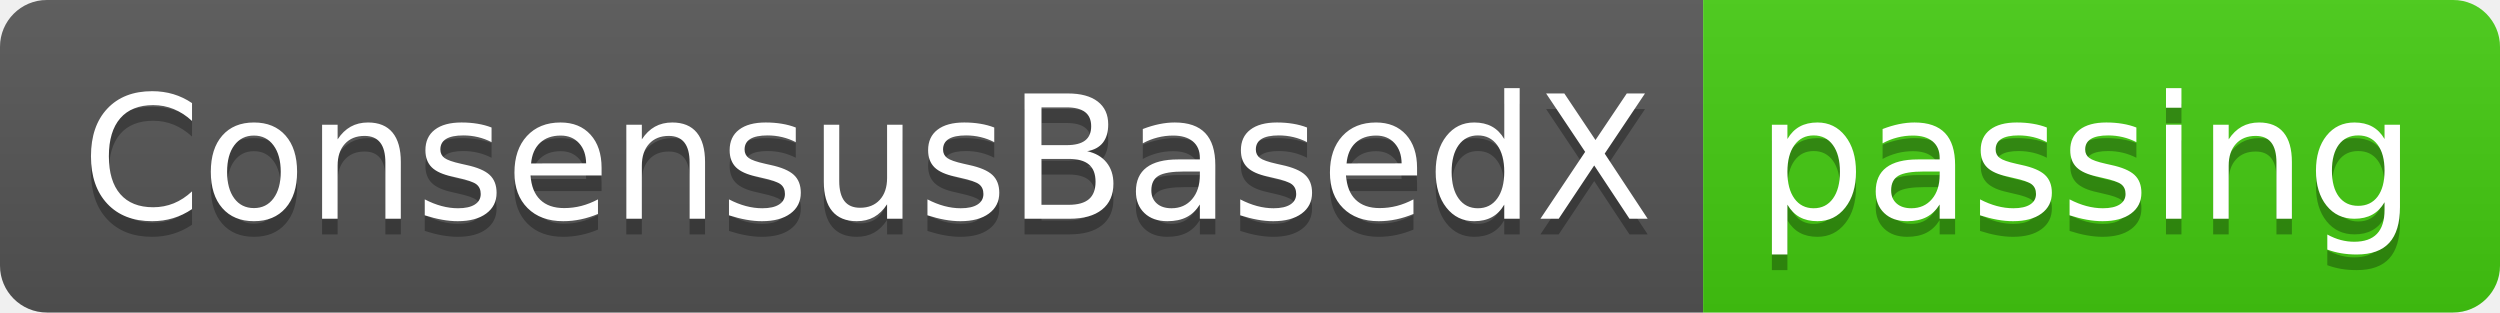
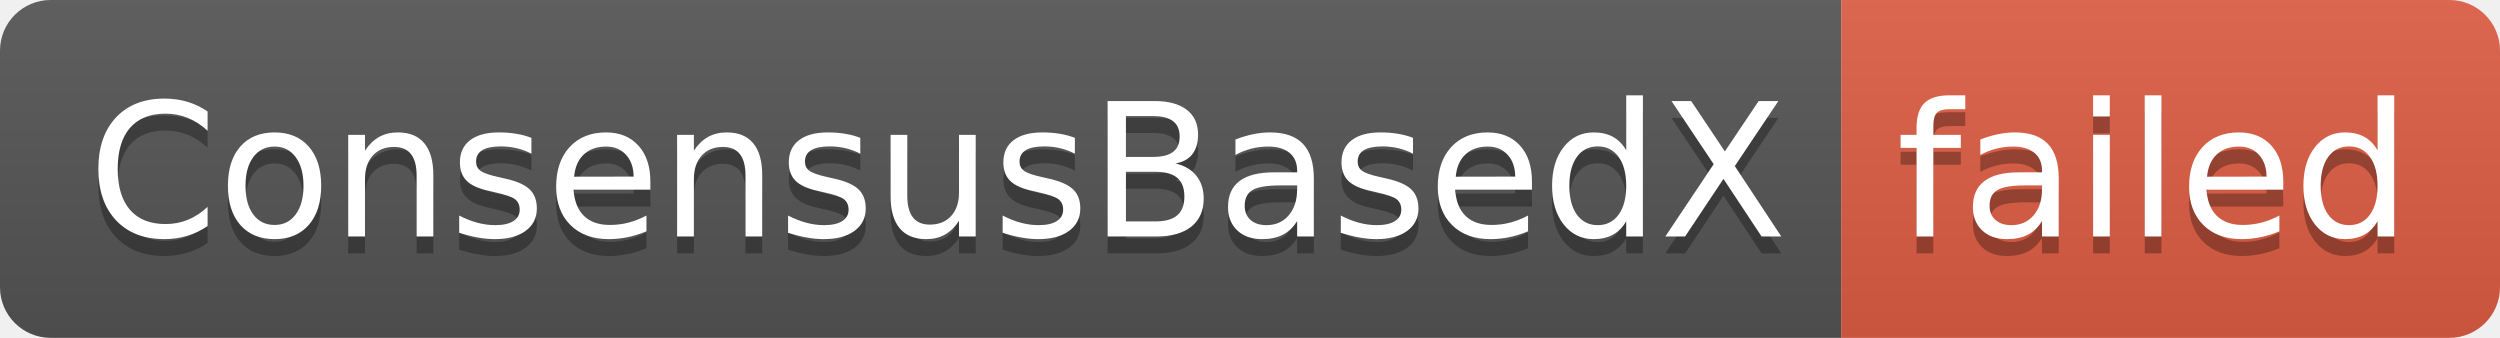
- <svg xmlns="http://www.w3.org/2000/svg" width="160" height="20" role="img" aria-label="ConsensusBasedX: passing">
+ <svg xmlns="http://www.w3.org/2000/svg" width="148" height="20" role="img" aria-label="ConsensusBasedX: failed">
  <linearGradient id="s" x2="0" y2="100%">
    <stop offset="0" stop-color="#bbb" stop-opacity=".1" />
    <stop offset="1" stop-opacity=".1" />
  </linearGradient>
  <clipPath id="r">
-     <rect width="160" height="20" rx="3" fill="#fff" />
+     <rect width="148" height="20" rx="3" fill="#fff" />
  </clipPath>
  <g clip-path="url(#r)">
    <rect width="109" height="20" fill="#555" />
-     <rect x="109" width="51" height="20" fill="#4c1" />
-     <rect width="160" height="20" fill="url(#s)" />
+     <rect x="109" width="39" height="20" fill="#e05d44" />
+     <rect width="148" height="20" fill="url(#s)" />
  </g>
  <g fill="#fff" text-anchor="middle" font-family="Verdana,Geneva,DejaVu Sans,sans-serif" text-rendering="geometricPrecision" font-size="110">
    <text aria-hidden="true" x="555" y="150" fill="#010101" fill-opacity=".3" transform="scale(.1)" textLength="990">ConsensusBasedX</text>
    <text x="555" y="140" transform="scale(.1)" fill="#fff" textLength="990">ConsensusBasedX</text>
-     <text aria-hidden="true" x="1335" y="150" fill="#010101" fill-opacity=".3" transform="scale(.1)" textLength="410">passing</text>
-     <text x="1335" y="140" transform="scale(.1)" fill="#fff" textLength="410">passing</text>
+     <text aria-hidden="true" x="1275" y="150" fill="#010101" fill-opacity=".3" transform="scale(.1)" textLength="290">failed</text>
+     <text x="1275" y="140" transform="scale(.1)" fill="#fff" textLength="290">failed</text>
  </g>
</svg>
